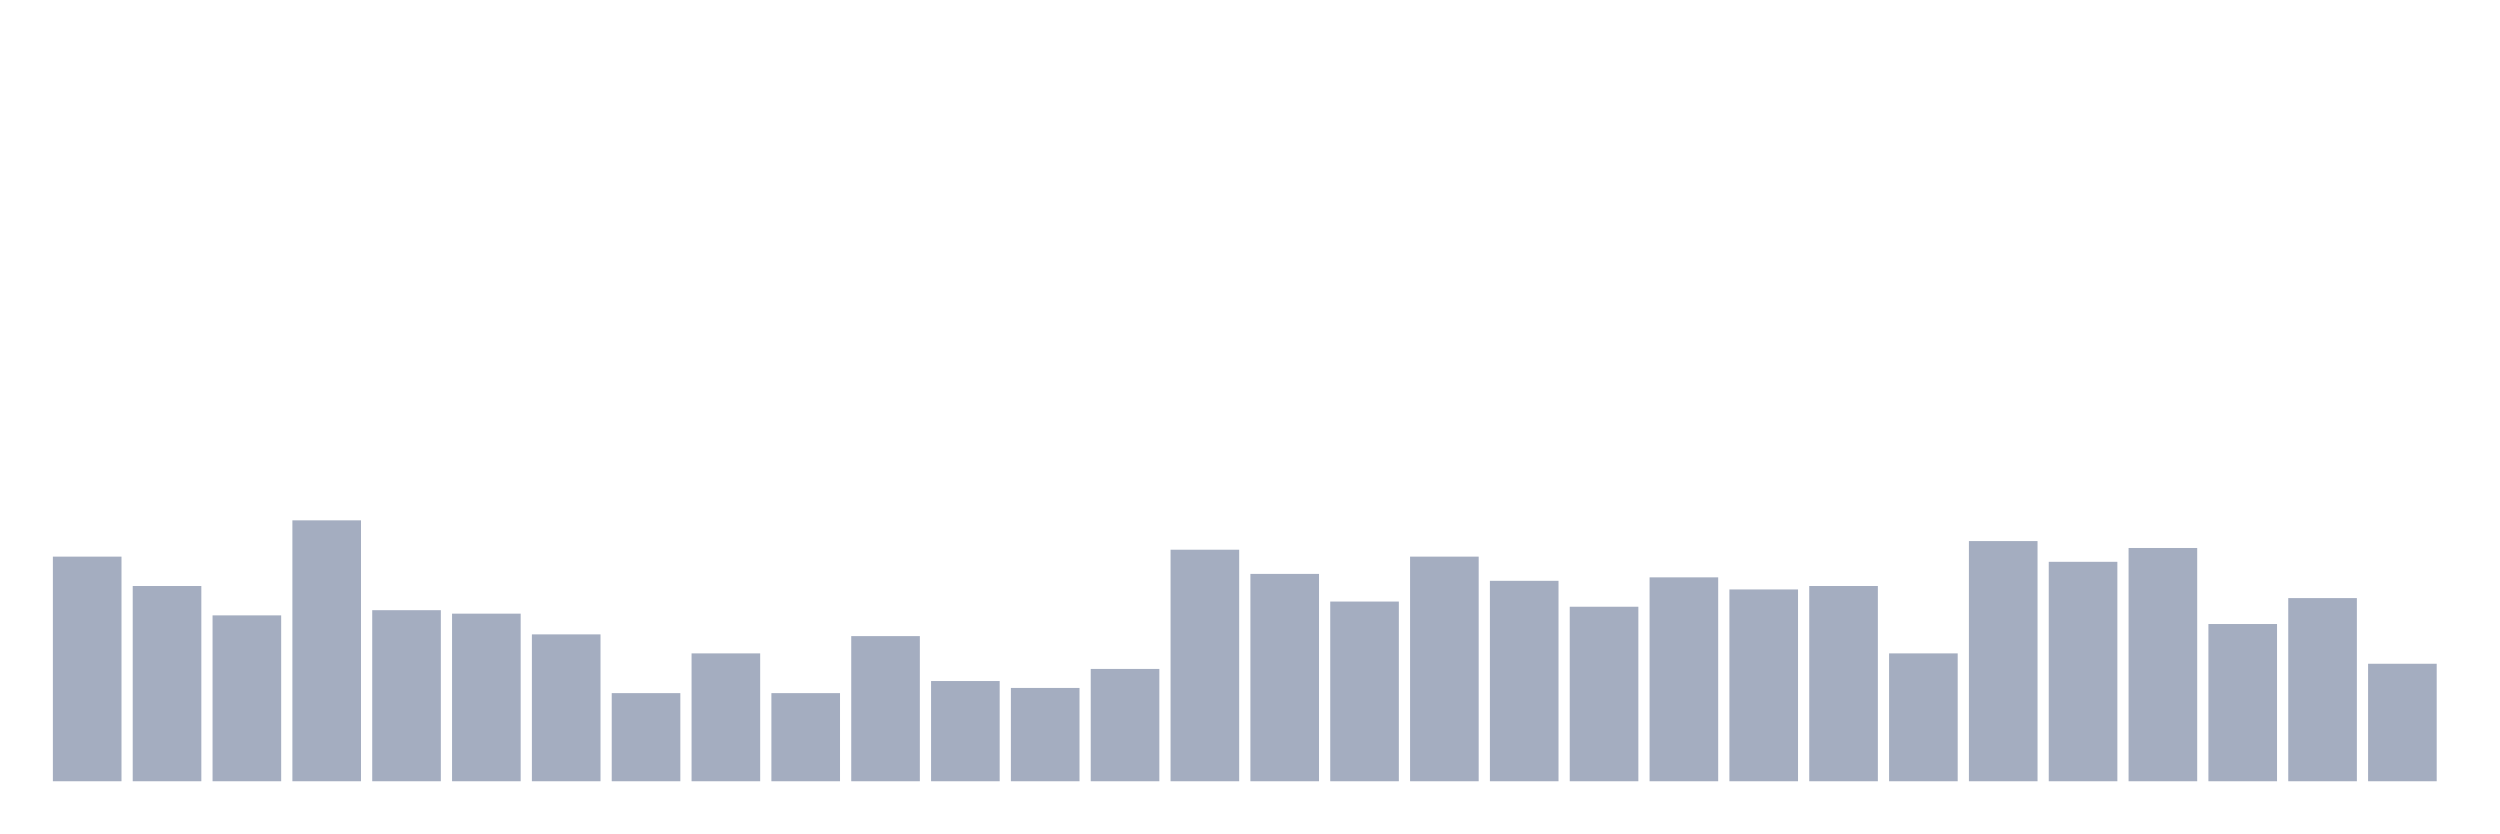
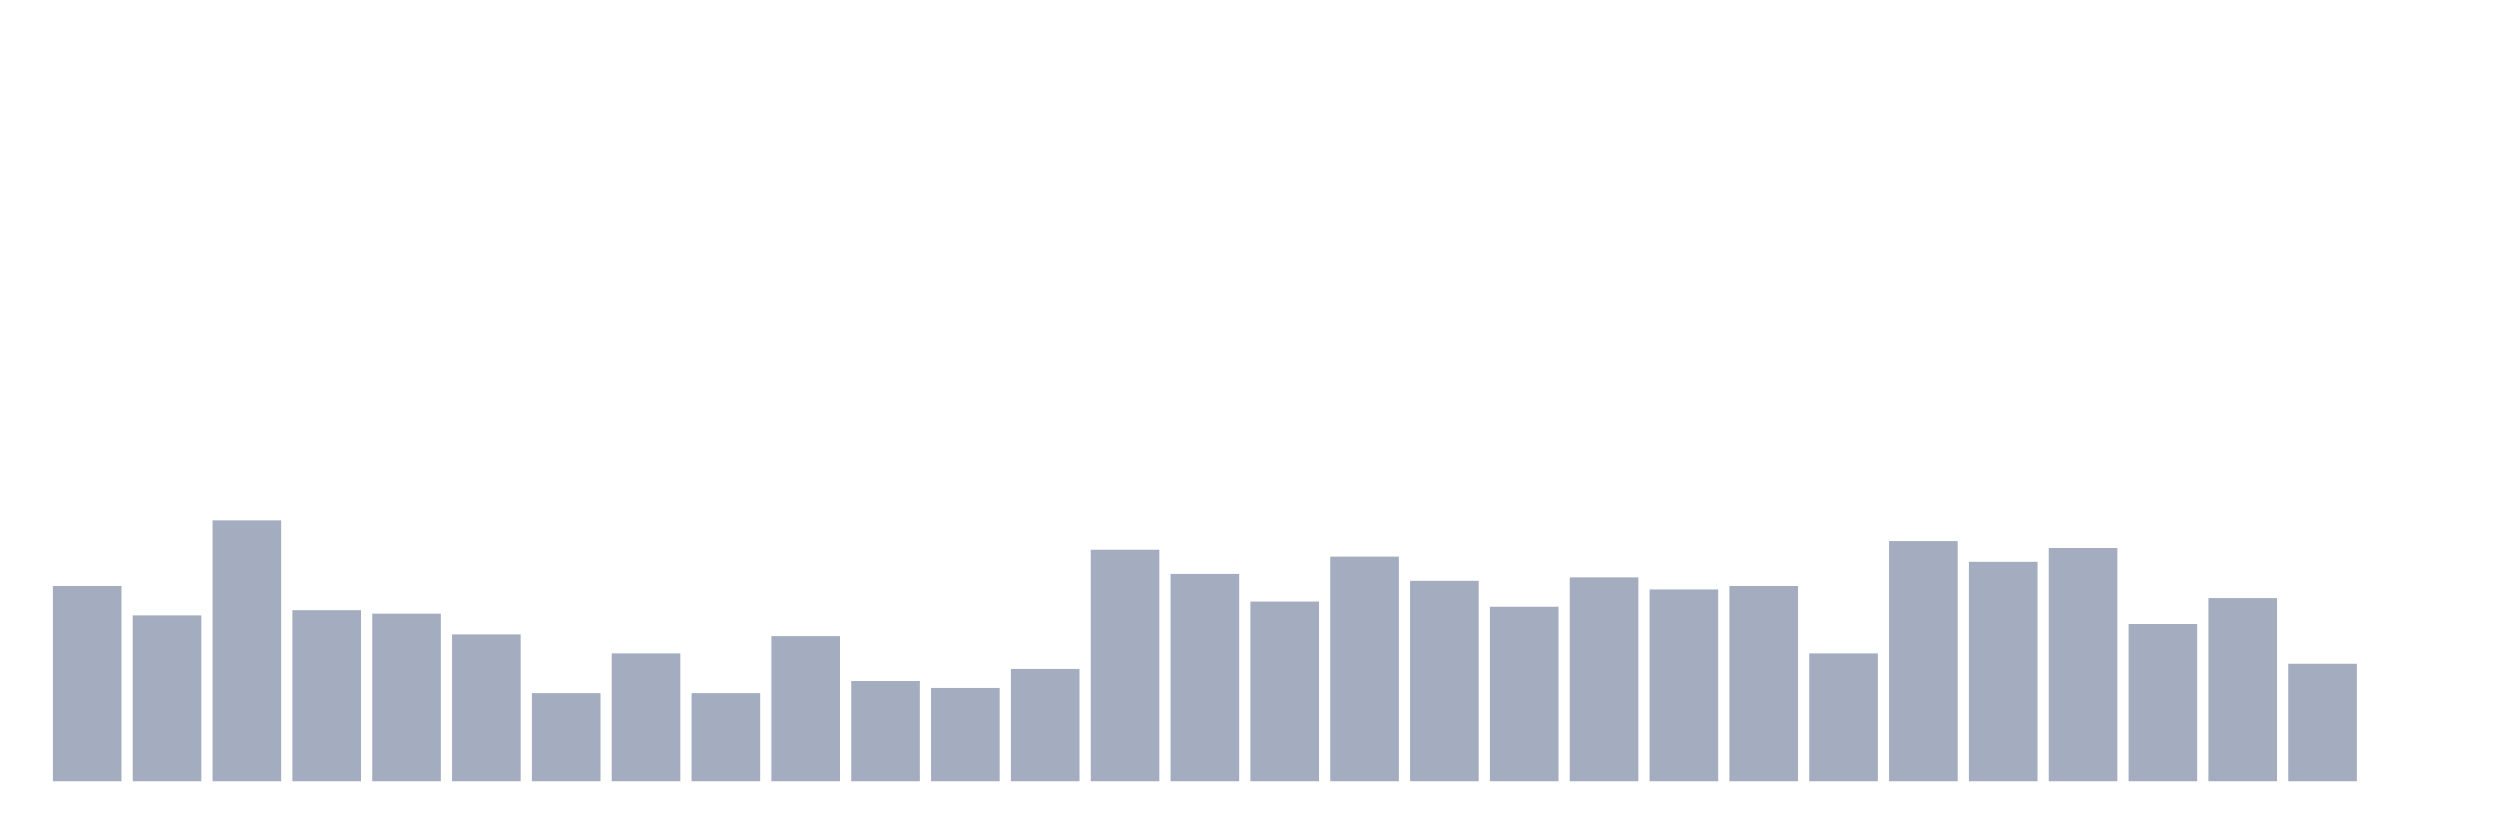
<svg xmlns="http://www.w3.org/2000/svg" viewBox="0 0 480 160">
  <g transform="translate(10,10)">
-     <rect class="bar" x="0.153" width="13.175" y="96.872" height="43.128" fill="rgb(164,173,192)" />
-     <rect class="bar" x="15.482" width="13.175" y="102.512" height="37.488" fill="rgb(164,173,192)" />
-     <rect class="bar" x="30.81" width="13.175" y="108.152" height="31.848" fill="rgb(164,173,192)" />
-     <rect class="bar" x="46.138" width="13.175" y="89.905" height="50.095" fill="rgb(164,173,192)" />
-     <rect class="bar" x="61.466" width="13.175" y="107.156" height="32.844" fill="rgb(164,173,192)" />
-     <rect class="bar" x="76.794" width="13.175" y="107.82" height="32.18" fill="rgb(164,173,192)" />
-     <rect class="bar" x="92.123" width="13.175" y="111.801" height="28.199" fill="rgb(164,173,192)" />
-     <rect class="bar" x="107.451" width="13.175" y="123.081" height="16.919" fill="rgb(164,173,192)" />
-     <rect class="bar" x="122.779" width="13.175" y="115.45" height="24.55" fill="rgb(164,173,192)" />
-     <rect class="bar" x="138.107" width="13.175" y="123.081" height="16.919" fill="rgb(164,173,192)" />
-     <rect class="bar" x="153.436" width="13.175" y="112.133" height="27.867" fill="rgb(164,173,192)" />
-     <rect class="bar" x="168.764" width="13.175" y="120.758" height="19.242" fill="rgb(164,173,192)" />
-     <rect class="bar" x="184.092" width="13.175" y="122.085" height="17.915" fill="rgb(164,173,192)" />
-     <rect class="bar" x="199.42" width="13.175" y="118.436" height="21.564" fill="rgb(164,173,192)" />
-     <rect class="bar" x="214.748" width="13.175" y="95.545" height="44.455" fill="rgb(164,173,192)" />
-     <rect class="bar" x="230.077" width="13.175" y="100.19" height="39.81" fill="rgb(164,173,192)" />
-     <rect class="bar" x="245.405" width="13.175" y="105.498" height="34.502" fill="rgb(164,173,192)" />
-     <rect class="bar" x="260.733" width="13.175" y="96.872" height="43.128" fill="rgb(164,173,192)" />
-     <rect class="bar" x="276.061" width="13.175" y="101.517" height="38.483" fill="rgb(164,173,192)" />
-     <rect class="bar" x="291.39" width="13.175" y="106.493" height="33.507" fill="rgb(164,173,192)" />
-     <rect class="bar" x="306.718" width="13.175" y="100.853" height="39.147" fill="rgb(164,173,192)" />
-     <rect class="bar" x="322.046" width="13.175" y="103.175" height="36.825" fill="rgb(164,173,192)" />
-     <rect class="bar" x="337.374" width="13.175" y="102.512" height="37.488" fill="rgb(164,173,192)" />
-     <rect class="bar" x="352.702" width="13.175" y="115.45" height="24.55" fill="rgb(164,173,192)" />
-     <rect class="bar" x="368.031" width="13.175" y="93.886" height="46.114" fill="rgb(164,173,192)" />
-     <rect class="bar" x="383.359" width="13.175" y="97.867" height="42.133" fill="rgb(164,173,192)" />
-     <rect class="bar" x="398.687" width="13.175" y="95.213" height="44.787" fill="rgb(164,173,192)" />
-     <rect class="bar" x="414.015" width="13.175" y="109.81" height="30.19" fill="rgb(164,173,192)" />
-     <rect class="bar" x="429.344" width="13.175" y="104.834" height="35.166" fill="rgb(164,173,192)" />
-     <rect class="bar" x="444.672" width="13.175" y="117.441" height="22.559" fill="rgb(164,173,192)" />
+     <rect class="bar" x="0.153" width="13.175" y="102.512" height="37.488" fill="rgb(164,173,192)" />
+     <rect class="bar" x="15.482" width="13.175" y="108.152" height="31.848" fill="rgb(164,173,192)" />
+     <rect class="bar" x="30.81" width="13.175" y="89.905" height="50.095" fill="rgb(164,173,192)" />
+     <rect class="bar" x="46.138" width="13.175" y="107.156" height="32.844" fill="rgb(164,173,192)" />
+     <rect class="bar" x="61.466" width="13.175" y="107.82" height="32.18" fill="rgb(164,173,192)" />
+     <rect class="bar" x="76.794" width="13.175" y="111.801" height="28.199" fill="rgb(164,173,192)" />
+     <rect class="bar" x="92.123" width="13.175" y="123.081" height="16.919" fill="rgb(164,173,192)" />
+     <rect class="bar" x="107.451" width="13.175" y="115.45" height="24.55" fill="rgb(164,173,192)" />
+     <rect class="bar" x="122.779" width="13.175" y="123.081" height="16.919" fill="rgb(164,173,192)" />
+     <rect class="bar" x="138.107" width="13.175" y="112.133" height="27.867" fill="rgb(164,173,192)" />
+     <rect class="bar" x="153.436" width="13.175" y="120.758" height="19.242" fill="rgb(164,173,192)" />
+     <rect class="bar" x="168.764" width="13.175" y="122.085" height="17.915" fill="rgb(164,173,192)" />
+     <rect class="bar" x="184.092" width="13.175" y="118.436" height="21.564" fill="rgb(164,173,192)" />
+     <rect class="bar" x="199.42" width="13.175" y="95.545" height="44.455" fill="rgb(164,173,192)" />
+     <rect class="bar" x="214.748" width="13.175" y="100.19" height="39.81" fill="rgb(164,173,192)" />
+     <rect class="bar" x="230.077" width="13.175" y="105.498" height="34.502" fill="rgb(164,173,192)" />
+     <rect class="bar" x="245.405" width="13.175" y="96.872" height="43.128" fill="rgb(164,173,192)" />
+     <rect class="bar" x="260.733" width="13.175" y="101.517" height="38.483" fill="rgb(164,173,192)" />
+     <rect class="bar" x="276.061" width="13.175" y="106.493" height="33.507" fill="rgb(164,173,192)" />
+     <rect class="bar" x="291.39" width="13.175" y="100.853" height="39.147" fill="rgb(164,173,192)" />
+     <rect class="bar" x="306.718" width="13.175" y="103.175" height="36.825" fill="rgb(164,173,192)" />
+     <rect class="bar" x="322.046" width="13.175" y="102.512" height="37.488" fill="rgb(164,173,192)" />
+     <rect class="bar" x="337.374" width="13.175" y="115.45" height="24.55" fill="rgb(164,173,192)" />
+     <rect class="bar" x="352.702" width="13.175" y="93.886" height="46.114" fill="rgb(164,173,192)" />
+     <rect class="bar" x="368.031" width="13.175" y="97.867" height="42.133" fill="rgb(164,173,192)" />
+     <rect class="bar" x="383.359" width="13.175" y="95.213" height="44.787" fill="rgb(164,173,192)" />
+     <rect class="bar" x="398.687" width="13.175" y="109.81" height="30.19" fill="rgb(164,173,192)" />
+     <rect class="bar" x="414.015" width="13.175" y="104.834" height="35.166" fill="rgb(164,173,192)" />
+     <rect class="bar" x="429.344" width="13.175" y="117.441" height="22.559" fill="rgb(164,173,192)" />
+     <rect class="bar" x="444.672" width="13.175" y="140" height="0" fill="rgb(164,173,192)" />
  </g>
</svg>
